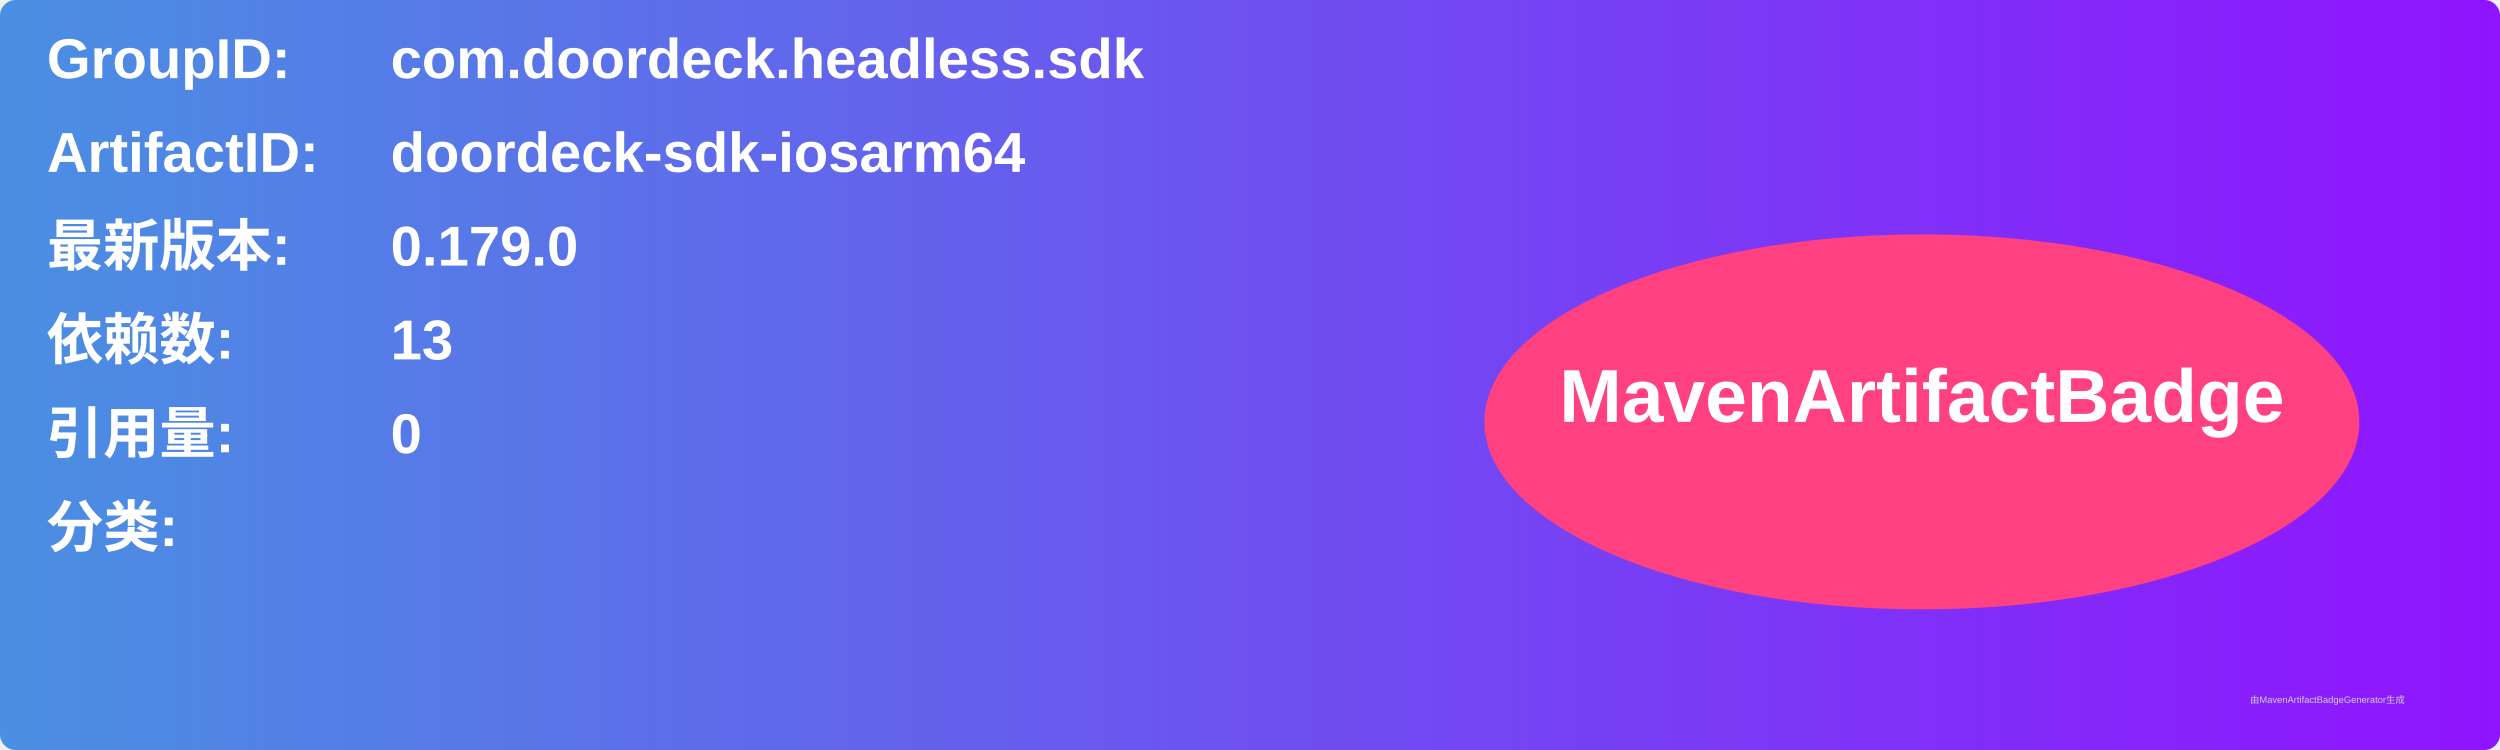
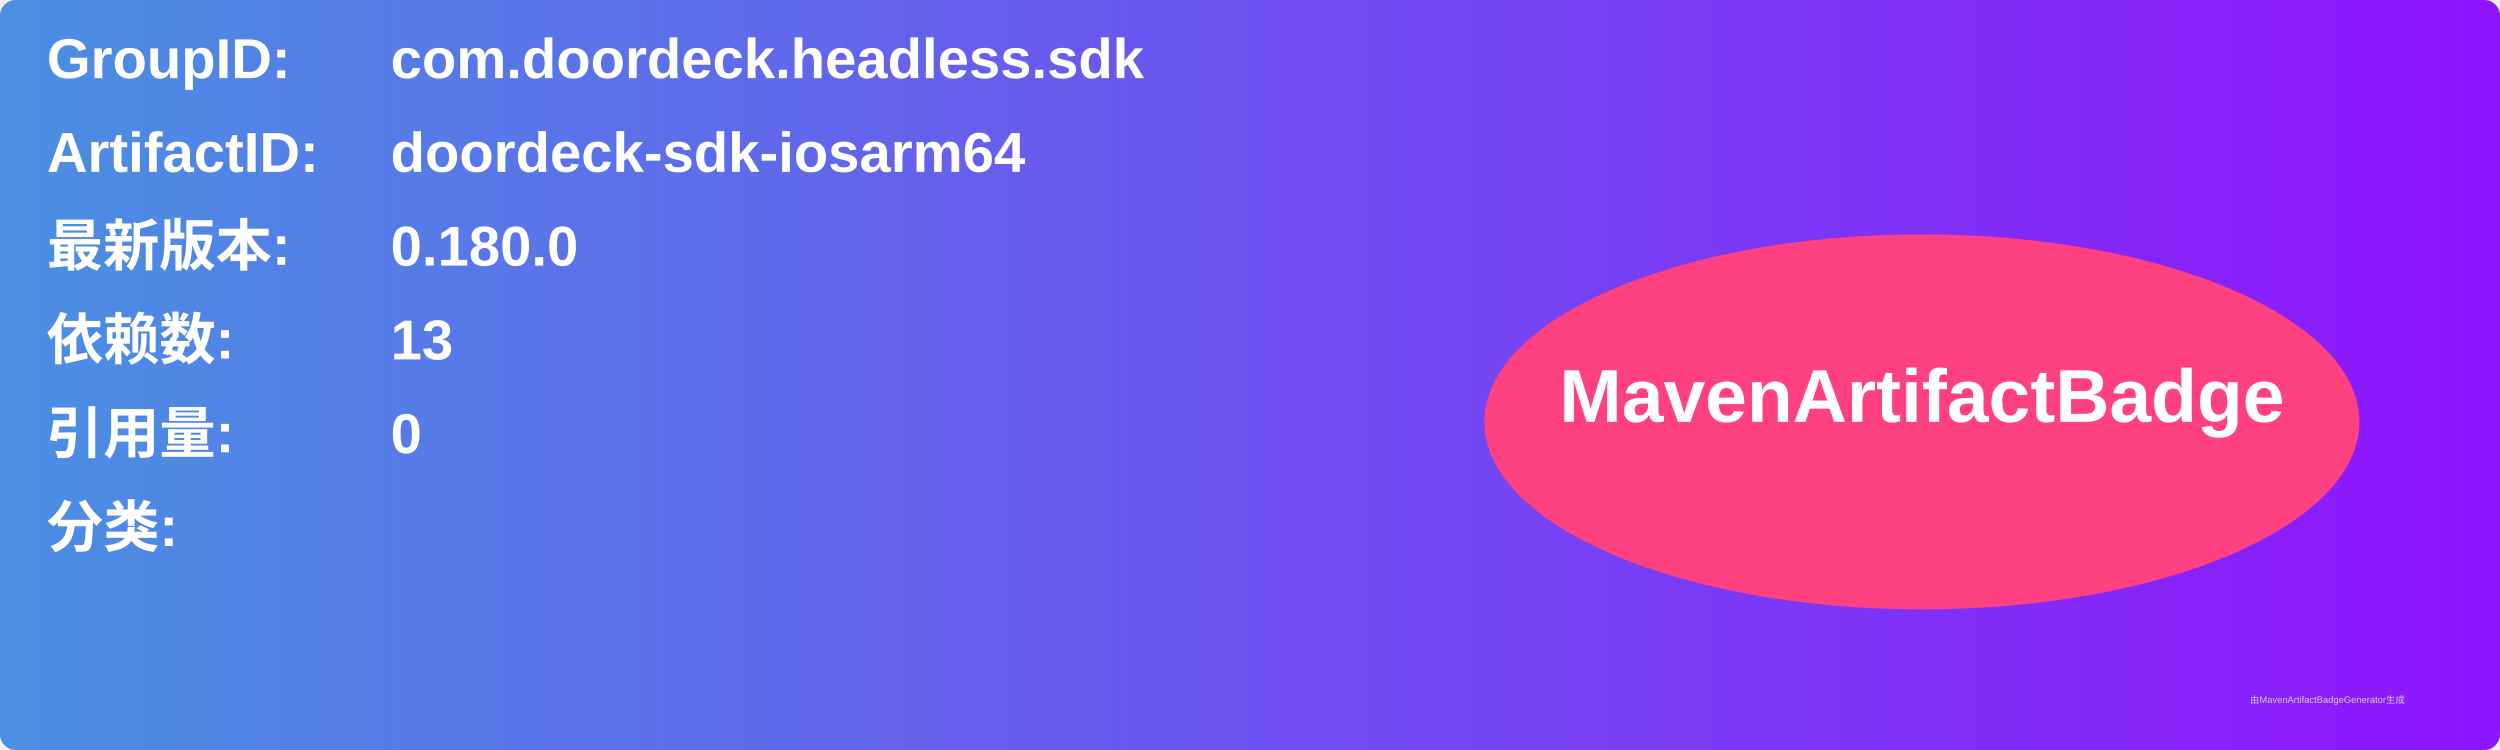
<svg xmlns="http://www.w3.org/2000/svg" width="800" height="240" viewBox="0 0 800 240">
  <linearGradient id="grad" x1="0%" y1="0%" x2="100%" y2="0%">
    <stop offset="0%" stop-color="#4a90e2" />
    <stop offset="100%" stop-color="#9013fe" />
  </linearGradient>
  <rect width="100%" height="100%" rx="5" ry="5" fill="url(#grad)" />
  <g transform="translate(15, 15)">
    <text x="0" y="10" font-family="Arial" font-size="18" fill="white" font-weight="bold" width="260">GroupID:</text>
    <text x="110" y="10" font-family="Arial" font-size="18" fill="white" font-weight="bold" width="460">com.doordeck.headless.sdk</text>
    <text x="0" y="40" font-family="Arial" font-size="18" fill="white" font-weight="bold" width="260">ArtifactID:</text>
    <text x="110" y="40" font-family="Arial" font-size="18" fill="white" font-weight="bold" width="460">doordeck-sdk-iosarm64</text>
    <text x="0" y="70" font-family="Arial" font-size="18" fill="white" font-weight="bold">最新版本:</text>
    <text x="110" y="70" font-family="Arial" font-size="18" fill="white" font-weight="bold">
-       <tspan font-weight="bold">0.179.0</tspan>
+       <tspan font-weight="bold">0.180.0</tspan>
    </text>
    <text x="0" y="100" font-family="Arial" font-size="18" fill="white" font-weight="bold">依赖数: </text>
    <text x="110" y="100" font-family="Arial" font-size="18" fill="white">
      <tspan font-weight="bold">13</tspan>
    </text>
    <text x="0" y="130" font-family="Arial" font-size="18" fill="white" font-weight="bold">引用量: </text>
    <text x="110" y="130" font-family="Arial" font-size="18" fill="white">
      <tspan font-weight="bold">0</tspan>
    </text>
    <text x="0" y="160" font-family="Arial" font-size="18" fill="white" font-weight="bold">分类:</text>
    <text x="10" y="190" font-family="Arial" font-size="10" fill="white">
      <tspan font-weight="bold" />
    </text>
    <ellipse cx="600" cy="120" rx="140" ry="60" fill="#ff4081" />
    <text x="600" y="120" text-anchor="middle" font-family="Arial" font-size="24" fill="white" font-weight="bold">MavenArtifactBadge</text>
  </g>
  <text x="720" y="225" font-family="Arial" font-size="3" fill="#d0d0d0">由MavenArtifactBadgeGenerator生成</text>
</svg>
